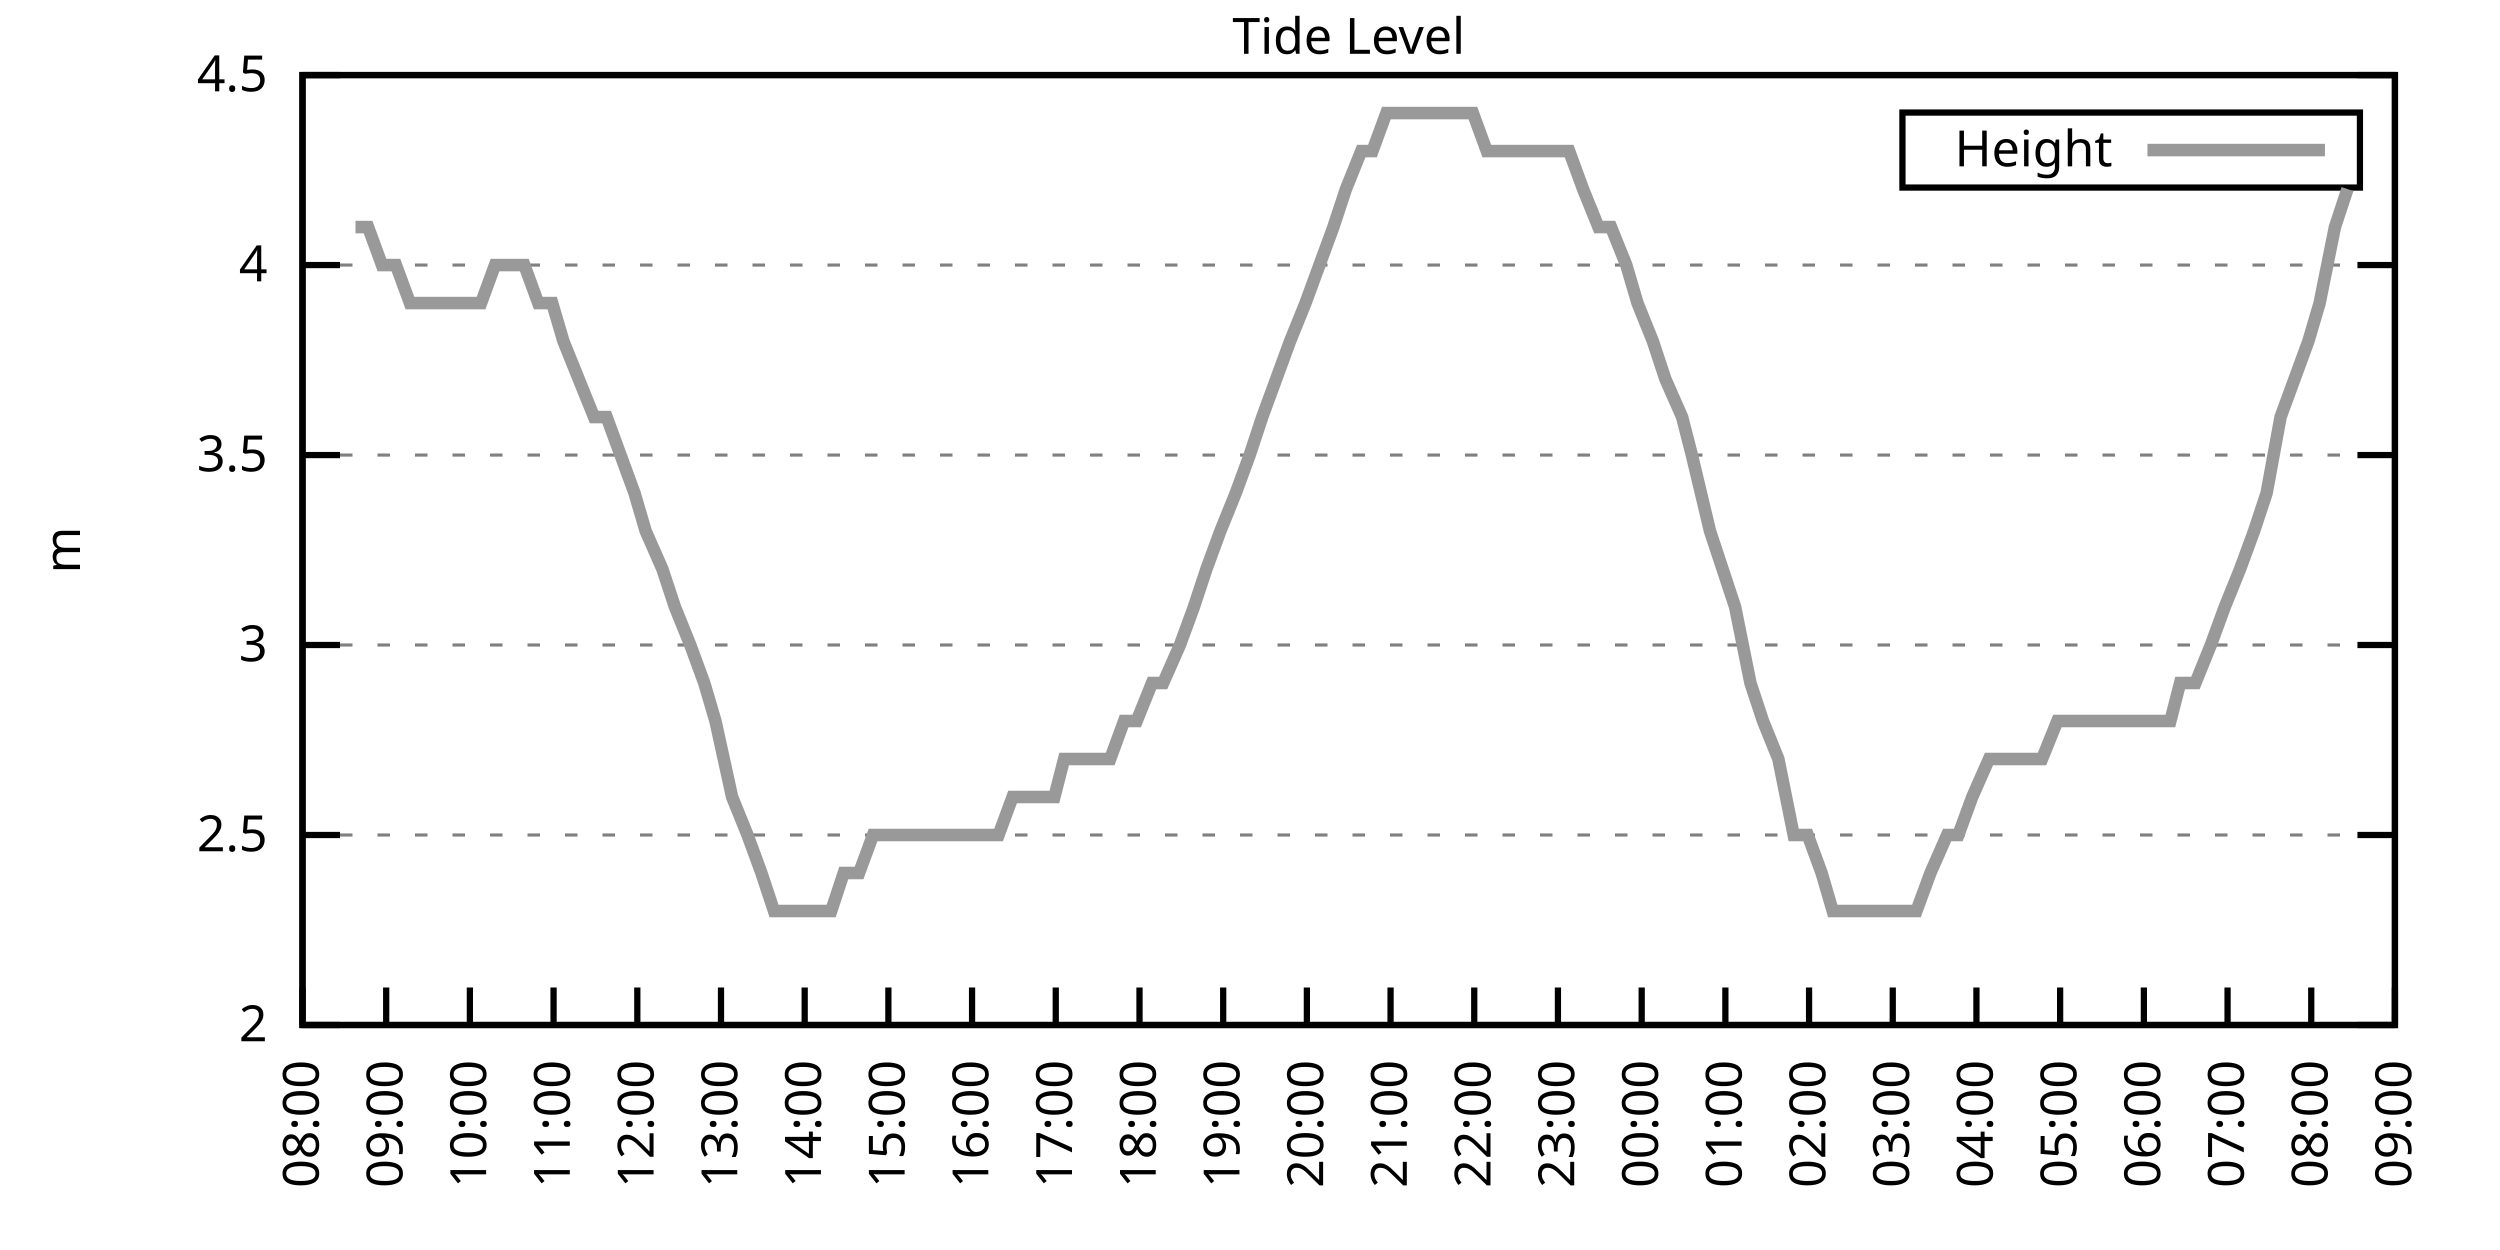
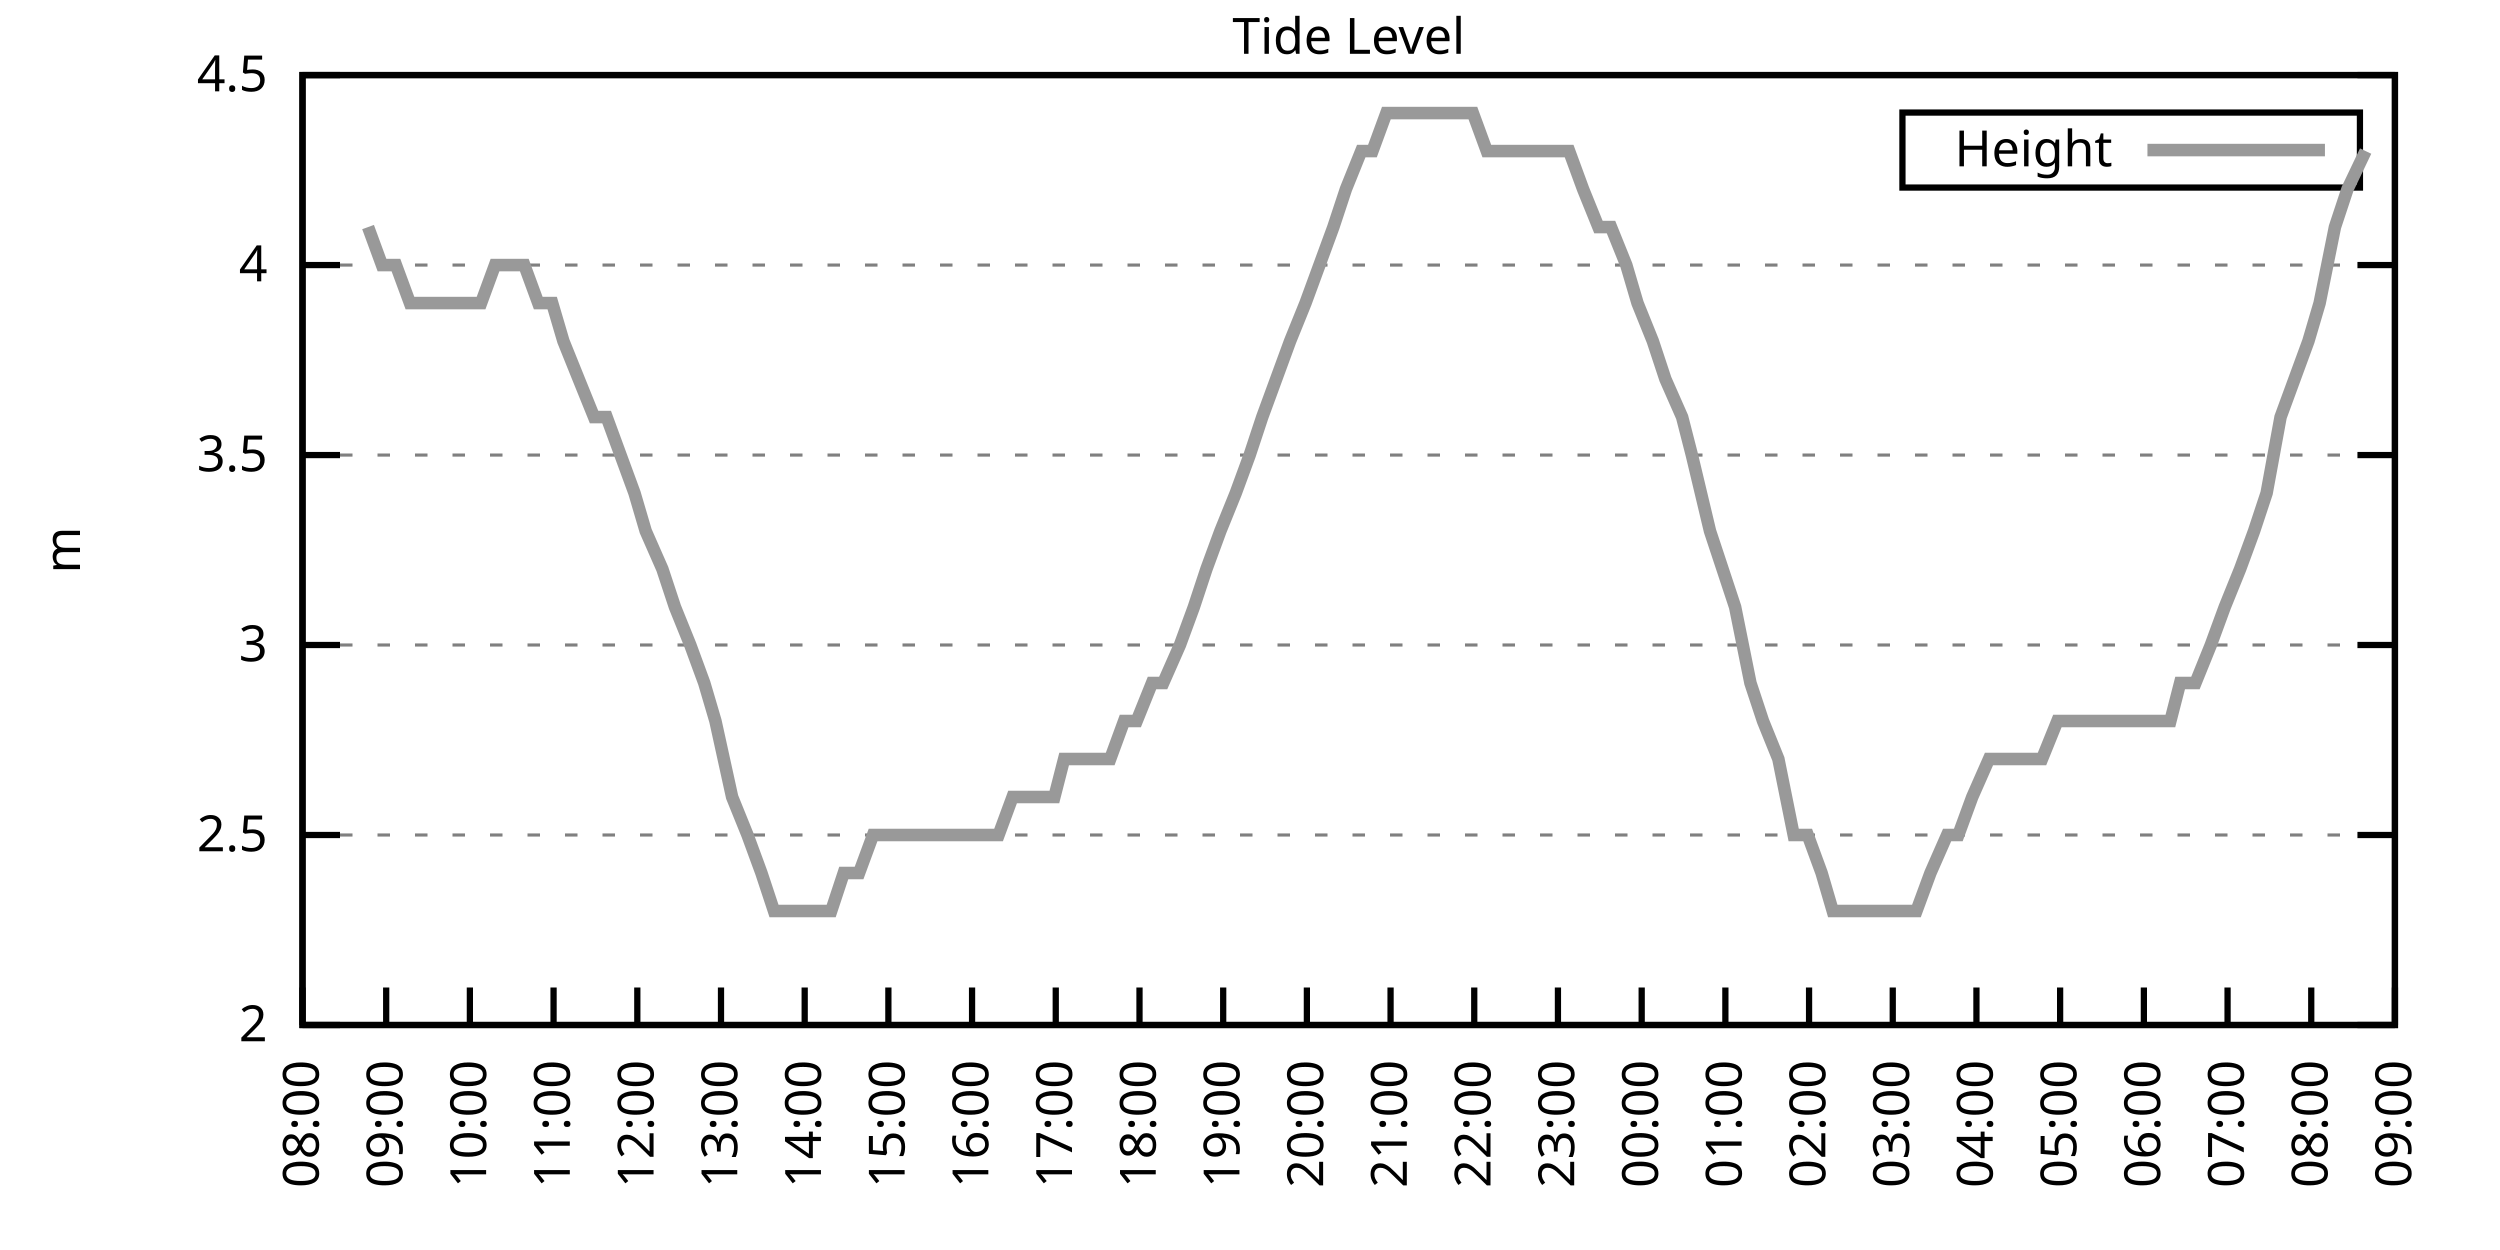
<svg xmlns="http://www.w3.org/2000/svg" xmlns:xlink="http://www.w3.org/1999/xlink" width="400" height="200" viewBox="0 0 400 200">
  <g id="gnuplot_canvas">
    <rect x="0" y="0" width="400" height="200" fill="none" />
    <defs>
      <circle id="gpDot" r="0.5" stroke-width="0.5" stroke="currentColor" />
      <path id="gpPt0" stroke-width="0.333" stroke="currentColor" d="M-1,0 h2 M0,-1 v2" />
      <path id="gpPt1" stroke-width="0.333" stroke="currentColor" d="M-1,-1 L1,1 M1,-1 L-1,1" />
      <path id="gpPt2" stroke-width="0.333" stroke="currentColor" d="M-1,0 L1,0 M0,-1 L0,1 M-1,-1 L1,1 M-1,1 L1,-1" />
      <rect id="gpPt3" stroke-width="0.333" stroke="currentColor" x="-1" y="-1" width="2" height="2" />
      <rect id="gpPt4" stroke-width="0.333" stroke="currentColor" fill="currentColor" x="-1" y="-1" width="2" height="2" />
      <circle id="gpPt5" stroke-width="0.333" stroke="currentColor" cx="0" cy="0" r="1" />
      <use xlink:href="#gpPt5" id="gpPt6" fill="currentColor" stroke="none" />
      <path id="gpPt7" stroke-width="0.333" stroke="currentColor" d="M0,-1.33 L-1.33,0.67 L1.33,0.67 z" />
      <use xlink:href="#gpPt7" id="gpPt8" fill="currentColor" stroke="none" />
      <use xlink:href="#gpPt7" id="gpPt9" stroke="currentColor" transform="rotate(180)" />
      <use xlink:href="#gpPt9" id="gpPt10" fill="currentColor" stroke="none" />
      <use xlink:href="#gpPt3" id="gpPt11" stroke="currentColor" transform="rotate(45)" />
      <use xlink:href="#gpPt11" id="gpPt12" fill="currentColor" stroke="none" />
      <path id="gpPt13" stroke-width="0.333" stroke="currentColor" d="M0,1.330 L1.265,0.411 L0.782,-1.067 L-0.782,-1.076 L-1.265,0.411 z" />
      <use xlink:href="#gpPt13" id="gpPt14" fill="currentColor" stroke="none" />
      <filter id="textbox" filterUnits="objectBoundingBox" x="0" y="0" height="1" width="1">
        <feFlood flood-color="white" flood-opacity="1" result="bgnd" />
        <feComposite in="SourceGraphic" in2="bgnd" operator="atop" />
      </filter>
      <filter id="greybox" filterUnits="objectBoundingBox" x="0" y="0" height="1" width="1">
        <feFlood flood-color="lightgrey" flood-opacity="1" result="grey" />
        <feComposite in="SourceGraphic" in2="grey" operator="atop" />
      </filter>
    </defs>
    <g fill="none" color="white" stroke="currentColor" stroke-width="1.00" stroke-linecap="butt" stroke-linejoin="miter">
</g>
    <g fill="none" color="black" stroke="currentColor" stroke-width="1.00" stroke-linecap="butt" stroke-linejoin="miter">
      <g stroke="none" shape-rendering="crispEdges">
        <polygon fill="rgb(255, 255, 255)" points="48.40,164.00 383.18,164.00 383.18,12.02 48.40,12.02 " />
      </g>
    </g>
    <g fill="none" color="black" stroke="currentColor" stroke-width="1.00" stroke-linecap="butt" stroke-linejoin="miter">
</g>
    <g fill="none" color="black" stroke="black" stroke-width="0.50" stroke-linecap="butt" stroke-linejoin="miter">
</g>
    <g fill="none" color="gray" stroke="currentColor" stroke-width="0.50" stroke-linecap="butt" stroke-linejoin="miter">
      <path stroke="gray" stroke-dasharray="2,4" class="gridline" d="M48.40,164.00 L383.19,164.00  " />
    </g>
    <g fill="none" color="gray" stroke="gray" stroke-width="1.00" stroke-linecap="butt" stroke-linejoin="miter">
</g>
    <g fill="none" color="black" stroke="currentColor" stroke-width="1.00" stroke-linecap="butt" stroke-linejoin="miter">
      <path stroke="black" d="M48.40,164.00 L54.40,164.00 M383.19,164.00 L377.19,164.00  " />
      <g transform="translate(42.80,166.60)" stroke="none" fill="black" font-family="Sans" font-size="8.00" text-anchor="end">
        <text>
          <tspan font-family="Sans"> 2</tspan>
        </text>
      </g>
    </g>
    <g fill="none" color="black" stroke="currentColor" stroke-width="1.00" stroke-linecap="butt" stroke-linejoin="miter">
</g>
    <g fill="none" color="black" stroke="black" stroke-width="0.50" stroke-linecap="butt" stroke-linejoin="miter">
</g>
    <g fill="none" color="gray" stroke="currentColor" stroke-width="0.50" stroke-linecap="butt" stroke-linejoin="miter">
      <path stroke="gray" stroke-dasharray="2,4" class="gridline" d="M48.40,133.60 L383.19,133.60  " />
    </g>
    <g fill="none" color="gray" stroke="gray" stroke-width="1.00" stroke-linecap="butt" stroke-linejoin="miter">
</g>
    <g fill="none" color="black" stroke="currentColor" stroke-width="1.00" stroke-linecap="butt" stroke-linejoin="miter">
      <path stroke="black" d="M48.40,133.60 L54.40,133.60 M383.19,133.60 L377.19,133.60  " />
      <g transform="translate(42.80,136.20)" stroke="none" fill="black" font-family="Sans" font-size="8.00" text-anchor="end">
        <text>
          <tspan font-family="Sans"> 2.5</tspan>
        </text>
      </g>
    </g>
    <g fill="none" color="black" stroke="currentColor" stroke-width="1.00" stroke-linecap="butt" stroke-linejoin="miter">
</g>
    <g fill="none" color="black" stroke="black" stroke-width="0.50" stroke-linecap="butt" stroke-linejoin="miter">
</g>
    <g fill="none" color="gray" stroke="currentColor" stroke-width="0.50" stroke-linecap="butt" stroke-linejoin="miter">
      <path stroke="gray" stroke-dasharray="2,4" class="gridline" d="M48.40,103.20 L383.19,103.20  " />
    </g>
    <g fill="none" color="gray" stroke="gray" stroke-width="1.00" stroke-linecap="butt" stroke-linejoin="miter">
</g>
    <g fill="none" color="black" stroke="currentColor" stroke-width="1.00" stroke-linecap="butt" stroke-linejoin="miter">
      <path stroke="black" d="M48.40,103.20 L54.40,103.20 M383.19,103.20 L377.19,103.20  " />
      <g transform="translate(42.80,105.80)" stroke="none" fill="black" font-family="Sans" font-size="8.00" text-anchor="end">
        <text>
          <tspan font-family="Sans"> 3</tspan>
        </text>
      </g>
    </g>
    <g fill="none" color="black" stroke="currentColor" stroke-width="1.00" stroke-linecap="butt" stroke-linejoin="miter">
</g>
    <g fill="none" color="black" stroke="black" stroke-width="0.50" stroke-linecap="butt" stroke-linejoin="miter">
</g>
    <g fill="none" color="gray" stroke="currentColor" stroke-width="0.50" stroke-linecap="butt" stroke-linejoin="miter">
      <path stroke="gray" stroke-dasharray="2,4" class="gridline" d="M48.40,72.81 L383.19,72.81  " />
    </g>
    <g fill="none" color="gray" stroke="gray" stroke-width="1.00" stroke-linecap="butt" stroke-linejoin="miter">
</g>
    <g fill="none" color="black" stroke="currentColor" stroke-width="1.00" stroke-linecap="butt" stroke-linejoin="miter">
      <path stroke="black" d="M48.40,72.81 L54.40,72.81 M383.19,72.81 L377.19,72.81  " />
      <g transform="translate(42.80,75.41)" stroke="none" fill="black" font-family="Sans" font-size="8.00" text-anchor="end">
        <text>
          <tspan font-family="Sans"> 3.5</tspan>
        </text>
      </g>
    </g>
    <g fill="none" color="black" stroke="currentColor" stroke-width="1.00" stroke-linecap="butt" stroke-linejoin="miter">
</g>
    <g fill="none" color="black" stroke="black" stroke-width="0.50" stroke-linecap="butt" stroke-linejoin="miter">
</g>
    <g fill="none" color="gray" stroke="currentColor" stroke-width="0.50" stroke-linecap="butt" stroke-linejoin="miter">
      <path stroke="gray" stroke-dasharray="2,4" class="gridline" d="M48.40,42.41 L383.19,42.41  " />
    </g>
    <g fill="none" color="gray" stroke="gray" stroke-width="1.00" stroke-linecap="butt" stroke-linejoin="miter">
</g>
    <g fill="none" color="black" stroke="currentColor" stroke-width="1.00" stroke-linecap="butt" stroke-linejoin="miter">
      <path stroke="black" d="M48.40,42.41 L54.40,42.41 M383.19,42.41 L377.19,42.41  " />
      <g transform="translate(42.80,45.01)" stroke="none" fill="black" font-family="Sans" font-size="8.00" text-anchor="end">
        <text>
          <tspan font-family="Sans"> 4</tspan>
        </text>
      </g>
    </g>
    <g fill="none" color="black" stroke="currentColor" stroke-width="1.00" stroke-linecap="butt" stroke-linejoin="miter">
</g>
    <g fill="none" color="black" stroke="black" stroke-width="0.50" stroke-linecap="butt" stroke-linejoin="miter">
</g>
    <g fill="none" color="gray" stroke="currentColor" stroke-width="0.50" stroke-linecap="butt" stroke-linejoin="miter">
      <path stroke="gray" stroke-dasharray="2,4" class="gridline" d="M48.40,12.01 L383.19,12.01  " />
    </g>
    <g fill="none" color="gray" stroke="gray" stroke-width="1.00" stroke-linecap="butt" stroke-linejoin="miter">
</g>
    <g fill="none" color="black" stroke="currentColor" stroke-width="1.00" stroke-linecap="butt" stroke-linejoin="miter">
      <path stroke="black" d="M48.40,12.01 L54.40,12.01 M383.19,12.01 L377.19,12.01  " />
      <g transform="translate(42.80,14.61)" stroke="none" fill="black" font-family="Sans" font-size="8.00" text-anchor="end">
        <text>
          <tspan font-family="Sans"> 4.5</tspan>
        </text>
      </g>
    </g>
    <g fill="none" color="black" stroke="currentColor" stroke-width="1.00" stroke-linecap="butt" stroke-linejoin="miter">
      <path stroke="black" d="M48.40,164.00 L48.40,158.00  " />
      <g transform="translate(51.00,169.60) rotate(270.00)" stroke="none" fill="black" font-family="Sans" font-size="8.00" text-anchor="end">
        <text>
          <tspan font-family="Sans">08:00</tspan>
        </text>
      </g>
    </g>
    <g fill="none" color="black" stroke="currentColor" stroke-width="1.00" stroke-linecap="butt" stroke-linejoin="miter">
      <path stroke="black" d="M61.79,164.00 L61.79,158.00  " />
      <g transform="translate(64.39,169.60) rotate(270.00)" stroke="none" fill="black" font-family="Sans" font-size="8.00" text-anchor="end">
        <text>
          <tspan font-family="Sans">09:00</tspan>
        </text>
      </g>
    </g>
    <g fill="none" color="black" stroke="currentColor" stroke-width="1.00" stroke-linecap="butt" stroke-linejoin="miter">
      <path stroke="black" d="M75.18,164.00 L75.18,158.00  " />
      <g transform="translate(77.78,169.60) rotate(270.00)" stroke="none" fill="black" font-family="Sans" font-size="8.00" text-anchor="end">
        <text>
          <tspan font-family="Sans">10:00</tspan>
        </text>
      </g>
    </g>
    <g fill="none" color="black" stroke="currentColor" stroke-width="1.00" stroke-linecap="butt" stroke-linejoin="miter">
      <path stroke="black" d="M88.57,164.00 L88.57,158.00  " />
      <g transform="translate(91.17,169.60) rotate(270.00)" stroke="none" fill="black" font-family="Sans" font-size="8.00" text-anchor="end">
        <text>
          <tspan font-family="Sans">11:00</tspan>
        </text>
      </g>
    </g>
    <g fill="none" color="black" stroke="currentColor" stroke-width="1.00" stroke-linecap="butt" stroke-linejoin="miter">
      <path stroke="black" d="M101.97,164.00 L101.97,158.00  " />
      <g transform="translate(104.57,169.60) rotate(270.00)" stroke="none" fill="black" font-family="Sans" font-size="8.00" text-anchor="end">
        <text>
          <tspan font-family="Sans">12:00</tspan>
        </text>
      </g>
    </g>
    <g fill="none" color="black" stroke="currentColor" stroke-width="1.00" stroke-linecap="butt" stroke-linejoin="miter">
      <path stroke="black" d="M115.36,164.00 L115.36,158.00  " />
      <g transform="translate(117.96,169.60) rotate(270.00)" stroke="none" fill="black" font-family="Sans" font-size="8.00" text-anchor="end">
        <text>
          <tspan font-family="Sans">13:00</tspan>
        </text>
      </g>
    </g>
    <g fill="none" color="black" stroke="currentColor" stroke-width="1.00" stroke-linecap="butt" stroke-linejoin="miter">
      <path stroke="black" d="M128.75,164.00 L128.75,158.00  " />
      <g transform="translate(131.35,169.60) rotate(270.00)" stroke="none" fill="black" font-family="Sans" font-size="8.00" text-anchor="end">
        <text>
          <tspan font-family="Sans">14:00</tspan>
        </text>
      </g>
    </g>
    <g fill="none" color="black" stroke="currentColor" stroke-width="1.00" stroke-linecap="butt" stroke-linejoin="miter">
      <path stroke="black" d="M142.14,164.00 L142.14,158.00  " />
      <g transform="translate(144.74,169.60) rotate(270.00)" stroke="none" fill="black" font-family="Sans" font-size="8.00" text-anchor="end">
        <text>
          <tspan font-family="Sans">15:00</tspan>
        </text>
      </g>
    </g>
    <g fill="none" color="black" stroke="currentColor" stroke-width="1.00" stroke-linecap="butt" stroke-linejoin="miter">
      <path stroke="black" d="M155.53,164.00 L155.53,158.00  " />
      <g transform="translate(158.13,169.60) rotate(270.00)" stroke="none" fill="black" font-family="Sans" font-size="8.00" text-anchor="end">
        <text>
          <tspan font-family="Sans">16:00</tspan>
        </text>
      </g>
    </g>
    <g fill="none" color="black" stroke="currentColor" stroke-width="1.00" stroke-linecap="butt" stroke-linejoin="miter">
      <path stroke="black" d="M168.92,164.00 L168.92,158.00  " />
      <g transform="translate(171.52,169.60) rotate(270.00)" stroke="none" fill="black" font-family="Sans" font-size="8.00" text-anchor="end">
        <text>
          <tspan font-family="Sans">17:00</tspan>
        </text>
      </g>
    </g>
    <g fill="none" color="black" stroke="currentColor" stroke-width="1.00" stroke-linecap="butt" stroke-linejoin="miter">
      <path stroke="black" d="M182.32,164.00 L182.32,158.00  " />
      <g transform="translate(184.92,169.60) rotate(270.00)" stroke="none" fill="black" font-family="Sans" font-size="8.00" text-anchor="end">
        <text>
          <tspan font-family="Sans">18:00</tspan>
        </text>
      </g>
    </g>
    <g fill="none" color="black" stroke="currentColor" stroke-width="1.00" stroke-linecap="butt" stroke-linejoin="miter">
      <path stroke="black" d="M195.71,164.00 L195.71,158.00  " />
      <g transform="translate(198.31,169.60) rotate(270.00)" stroke="none" fill="black" font-family="Sans" font-size="8.00" text-anchor="end">
        <text>
          <tspan font-family="Sans">19:00</tspan>
        </text>
      </g>
    </g>
    <g fill="none" color="black" stroke="currentColor" stroke-width="1.00" stroke-linecap="butt" stroke-linejoin="miter">
      <path stroke="black" d="M209.10,164.00 L209.10,158.00  " />
      <g transform="translate(211.70,169.60) rotate(270.00)" stroke="none" fill="black" font-family="Sans" font-size="8.00" text-anchor="end">
        <text>
          <tspan font-family="Sans">20:00</tspan>
        </text>
      </g>
    </g>
    <g fill="none" color="black" stroke="currentColor" stroke-width="1.00" stroke-linecap="butt" stroke-linejoin="miter">
      <path stroke="black" d="M222.49,164.00 L222.49,158.00  " />
      <g transform="translate(225.09,169.60) rotate(270.00)" stroke="none" fill="black" font-family="Sans" font-size="8.00" text-anchor="end">
        <text>
          <tspan font-family="Sans">21:00</tspan>
        </text>
      </g>
    </g>
    <g fill="none" color="black" stroke="currentColor" stroke-width="1.00" stroke-linecap="butt" stroke-linejoin="miter">
      <path stroke="black" d="M235.88,164.00 L235.88,158.00  " />
      <g transform="translate(238.48,169.60) rotate(270.00)" stroke="none" fill="black" font-family="Sans" font-size="8.00" text-anchor="end">
        <text>
          <tspan font-family="Sans">22:00</tspan>
        </text>
      </g>
    </g>
    <g fill="none" color="black" stroke="currentColor" stroke-width="1.00" stroke-linecap="butt" stroke-linejoin="miter">
      <path stroke="black" d="M249.27,164.00 L249.27,158.00  " />
      <g transform="translate(251.87,169.60) rotate(270.00)" stroke="none" fill="black" font-family="Sans" font-size="8.00" text-anchor="end">
        <text>
          <tspan font-family="Sans">23:00</tspan>
        </text>
      </g>
    </g>
    <g fill="none" color="black" stroke="currentColor" stroke-width="1.00" stroke-linecap="butt" stroke-linejoin="miter">
      <path stroke="black" d="M262.67,164.00 L262.67,158.00  " />
      <g transform="translate(265.27,169.60) rotate(270.00)" stroke="none" fill="black" font-family="Sans" font-size="8.00" text-anchor="end">
        <text>
          <tspan font-family="Sans">00:00</tspan>
        </text>
      </g>
    </g>
    <g fill="none" color="black" stroke="currentColor" stroke-width="1.00" stroke-linecap="butt" stroke-linejoin="miter">
      <path stroke="black" d="M276.06,164.00 L276.06,158.00  " />
      <g transform="translate(278.66,169.60) rotate(270.00)" stroke="none" fill="black" font-family="Sans" font-size="8.00" text-anchor="end">
        <text>
          <tspan font-family="Sans">01:00</tspan>
        </text>
      </g>
    </g>
    <g fill="none" color="black" stroke="currentColor" stroke-width="1.00" stroke-linecap="butt" stroke-linejoin="miter">
      <path stroke="black" d="M289.45,164.00 L289.45,158.00  " />
      <g transform="translate(292.05,169.60) rotate(270.00)" stroke="none" fill="black" font-family="Sans" font-size="8.00" text-anchor="end">
        <text>
          <tspan font-family="Sans">02:00</tspan>
        </text>
      </g>
    </g>
    <g fill="none" color="black" stroke="currentColor" stroke-width="1.00" stroke-linecap="butt" stroke-linejoin="miter">
      <path stroke="black" d="M302.84,164.00 L302.84,158.00  " />
      <g transform="translate(305.44,169.60) rotate(270.00)" stroke="none" fill="black" font-family="Sans" font-size="8.00" text-anchor="end">
        <text>
          <tspan font-family="Sans">03:00</tspan>
        </text>
      </g>
    </g>
    <g fill="none" color="black" stroke="currentColor" stroke-width="1.00" stroke-linecap="butt" stroke-linejoin="miter">
      <path stroke="black" d="M316.23,164.00 L316.23,158.00  " />
      <g transform="translate(318.83,169.60) rotate(270.00)" stroke="none" fill="black" font-family="Sans" font-size="8.00" text-anchor="end">
        <text>
          <tspan font-family="Sans">04:00</tspan>
        </text>
      </g>
    </g>
    <g fill="none" color="black" stroke="currentColor" stroke-width="1.00" stroke-linecap="butt" stroke-linejoin="miter">
      <path stroke="black" d="M329.62,164.00 L329.62,158.00  " />
      <g transform="translate(332.22,169.60) rotate(270.00)" stroke="none" fill="black" font-family="Sans" font-size="8.00" text-anchor="end">
        <text>
          <tspan font-family="Sans">05:00</tspan>
        </text>
      </g>
    </g>
    <g fill="none" color="black" stroke="currentColor" stroke-width="1.00" stroke-linecap="butt" stroke-linejoin="miter">
      <path stroke="black" d="M343.02,164.00 L343.02,158.00  " />
      <g transform="translate(345.62,169.60) rotate(270.00)" stroke="none" fill="black" font-family="Sans" font-size="8.00" text-anchor="end">
        <text>
          <tspan font-family="Sans">06:00</tspan>
        </text>
      </g>
    </g>
    <g fill="none" color="black" stroke="currentColor" stroke-width="1.00" stroke-linecap="butt" stroke-linejoin="miter">
      <path stroke="black" d="M356.41,164.00 L356.41,158.00  " />
      <g transform="translate(359.01,169.60) rotate(270.00)" stroke="none" fill="black" font-family="Sans" font-size="8.00" text-anchor="end">
        <text>
          <tspan font-family="Sans">07:00</tspan>
        </text>
      </g>
    </g>
    <g fill="none" color="black" stroke="currentColor" stroke-width="1.00" stroke-linecap="butt" stroke-linejoin="miter">
      <path stroke="black" d="M369.80,164.00 L369.80,158.00  " />
      <g transform="translate(372.40,169.60) rotate(270.00)" stroke="none" fill="black" font-family="Sans" font-size="8.00" text-anchor="end">
        <text>
          <tspan font-family="Sans">08:00</tspan>
        </text>
      </g>
    </g>
    <g fill="none" color="black" stroke="currentColor" stroke-width="1.00" stroke-linecap="butt" stroke-linejoin="miter">
      <path stroke="black" d="M383.19,164.00 L383.19,158.00  " />
      <g transform="translate(385.79,169.60) rotate(270.00)" stroke="none" fill="black" font-family="Sans" font-size="8.00" text-anchor="end">
        <text>
          <tspan font-family="Sans">09:00</tspan>
        </text>
      </g>
    </g>
    <g fill="none" color="black" stroke="currentColor" stroke-width="1.00" stroke-linecap="butt" stroke-linejoin="miter">
</g>
    <g fill="none" color="black" stroke="currentColor" stroke-width="1.00" stroke-linecap="butt" stroke-linejoin="miter">
      <path stroke="black" d="M48.40,12.01 L48.40,164.00 L383.19,164.00 L383.19,12.01 L48.40,12.01 Z  " />
    </g>
    <g fill="none" color="black" stroke="currentColor" stroke-width="1.00" stroke-linecap="butt" stroke-linejoin="miter">
</g>
    <g fill="none" color="black" stroke="currentColor" stroke-width="1.00" stroke-linecap="butt" stroke-linejoin="miter">
      <path stroke="black" d="M304.39,30.01 L304.39,18.01 L377.59,18.01 L377.59,30.01 L304.39,30.01 Z  " />
    </g>
    <g id="Tide_level_plot_1">
      <g fill="none" color="white" stroke="black" stroke-width="2.00" stroke-linecap="butt" stroke-linejoin="miter">
</g>
      <g fill="none" color="black" stroke="currentColor" stroke-width="2.00" stroke-linecap="butt" stroke-linejoin="miter">
        <g transform="translate(337.99,26.61)" stroke="none" fill="black" font-family="Sans" font-size="8.00" text-anchor="end">
          <text>
            <tspan font-family="Sans">Height</tspan>
          </text>
        </g>
      </g>
      <g fill="none" color="black" stroke="currentColor" stroke-width="2.00" stroke-linecap="butt" stroke-linejoin="miter">
-         <path stroke="rgb(153, 153, 153)" d="M343.59,24.01 L371.99,24.01 M56.88,36.33 L58.89,36.33 L61.12,42.41 L63.35,42.41 L65.59,48.49 L68.26,48.49   L70.27,48.49 L72.73,48.49 L74.51,48.49 L76.97,48.49 L79.20,42.41 L81.66,42.41 L83.89,42.41 L86.12,48.49   L88.35,48.49 L90.14,54.57 L92.59,60.65 L95.05,66.73 L97.06,66.73 L99.29,72.81 L101.52,78.89 L103.31,84.97   L105.98,91.04 L107.99,97.12 L110.45,103.20 L112.68,109.28 L114.47,115.36 L117.14,127.52 L119.60,133.60 L121.83,139.68   L123.84,145.76 L126.07,145.76 L128.30,145.76 L130.76,145.76 L132.99,145.76 L135.00,139.68 L137.45,139.68 L139.69,133.60   L141.69,133.60 L143.93,133.60 L146.16,133.60 L148.61,133.60 L150.85,133.60 L153.08,133.60 L155.31,133.60 L157.10,133.60   L159.77,133.60 L162.01,127.52 L164.01,127.52 L166.47,127.52 L168.70,127.52 L170.26,121.44 L172.72,121.44 L175.40,121.44   L177.63,121.44 L179.86,115.36 L181.87,115.36 L184.32,109.28 L186.11,109.28 L188.79,103.20 L191.02,97.12 L193.03,91.04   L195.26,84.97 L197.72,78.89 L199.95,72.81 L201.96,66.73 L204.19,60.65 L206.42,54.57 L208.88,48.49 L211.11,42.41   L213.34,36.33 L215.35,30.25 L217.80,24.17 L219.59,24.17 L221.82,18.09 L224.50,18.09 L226.73,18.09 L228.74,18.09   L230.75,18.09 L232.98,18.09 L235.66,18.09 L237.89,24.17 L240.12,24.17 L241.91,24.17 L244.59,24.17 L246.60,24.17   L248.83,24.17 L251.06,24.17 L253.29,30.25 L255.75,36.33 L257.76,36.33 L260.21,42.41 L262.00,48.49 L264.45,54.57   L266.46,60.65 L269.14,66.73 L270.70,72.81 L273.60,84.97 L275.61,91.04 L277.62,97.12 L280.07,109.28 L282.08,115.36   L284.54,121.44 L286.99,133.60 L289.23,133.60 L291.46,139.68 L293.24,145.76 L295.70,145.76 L298.15,145.76 L300.39,145.76   L302.17,145.76 L304.63,145.76 L306.63,145.76 L308.87,139.68 L311.54,133.60 L313.33,133.60 L315.56,127.52 L318.24,121.44   L320.03,121.44 L322.48,121.44 L324.27,121.44 L326.72,121.44 L329.18,115.36 L330.96,115.36 L333.64,115.36 L336.10,115.36   L338.33,115.36 L340.34,115.36 L342.57,115.36 L345.02,115.36 L347.26,115.36 L348.82,109.28 L351.27,109.28 L353.73,103.20   L355.96,97.12 L358.42,91.04 L360.65,84.97 L362.66,78.89 L364.89,66.73 L367.12,60.65 L369.35,54.57 L371.14,48.49   L373.59,36.33 L375.60,30.25  " />
+         <path stroke="rgb(153, 153, 153)" d="M343.59,24.01 L371.99,24.01 M58.89,36.33 L61.12,42.41 L63.35,42.41 L65.59,48.49 L68.26,48.49 L70.27,48.49   L72.73,48.49 L74.51,48.49 L76.97,48.49 L79.20,42.41 L81.66,42.41 L83.89,42.41 L86.12,48.49 L88.35,48.49   L90.14,54.57 L92.59,60.65 L95.05,66.73 L97.06,66.73 L99.29,72.81 L101.52,78.89 L103.31,84.97 L105.98,91.04   L107.99,97.12 L110.45,103.20 L112.68,109.28 L114.47,115.36 L117.14,127.52 L119.60,133.60 L121.83,139.68 L123.84,145.76   L126.07,145.76 L128.30,145.76 L130.76,145.76 L132.99,145.76 L135.00,139.68 L137.45,139.68 L139.69,133.60 L141.69,133.60   L143.93,133.60 L146.16,133.60 L148.61,133.60 L150.85,133.60 L153.08,133.60 L155.31,133.60 L157.10,133.60 L159.77,133.60   L162.01,127.52 L164.01,127.52 L166.47,127.52 L168.70,127.52 L170.26,121.44 L172.72,121.44 L175.40,121.44 L177.63,121.44   L179.86,115.36 L181.87,115.36 L184.32,109.28 L186.11,109.28 L188.79,103.20 L191.02,97.12 L193.03,91.04 L195.26,84.97   L197.72,78.89 L199.95,72.81 L201.96,66.73 L204.19,60.65 L206.42,54.57 L208.88,48.49 L211.11,42.41 L213.34,36.33   L215.35,30.25 L217.80,24.17 L219.59,24.17 L221.82,18.09 L224.50,18.09 L226.73,18.09 L228.74,18.09 L230.75,18.09   L232.98,18.09 L235.66,18.09 L237.89,24.17 L240.12,24.17 L241.91,24.17 L244.59,24.17 L246.60,24.17 L248.83,24.17   L251.06,24.17 L253.29,30.25 L255.75,36.33 L257.76,36.33 L260.21,42.41 L262.00,48.49 L264.45,54.57 L266.46,60.65   L269.14,66.73 L270.70,72.81 L273.60,84.97 L275.61,91.04 L277.62,97.12 L280.07,109.28 L282.08,115.36 L284.54,121.44   L286.99,133.60 L289.23,133.60 L291.46,139.68 L293.24,145.76 L295.70,145.76 L298.15,145.76 L300.39,145.76 L302.17,145.76   L304.63,145.76 L306.63,145.76 L308.87,139.68 L311.54,133.60 L313.33,133.60 L315.56,127.52 L318.24,121.44 L320.03,121.44   L322.48,121.44 L324.27,121.44 L326.72,121.44 L329.18,115.36 L330.96,115.36 L333.64,115.36 L336.10,115.36 L338.33,115.36   L340.34,115.36 L342.57,115.36 L345.02,115.36 L347.26,115.36 L348.82,109.28 L351.27,109.28 L353.73,103.20 L355.96,97.12   L358.42,91.04 L360.65,84.97 L362.66,78.89 L364.89,66.73 L367.12,60.65 L369.35,54.57 L371.14,48.49 L373.59,36.33   L375.60,30.25 L378.50,24.17  " />
      </g>
    </g>
    <g fill="none" color="black" stroke="currentColor" stroke-width="2.00" stroke-linecap="butt" stroke-linejoin="miter">
</g>
    <g fill="none" color="black" stroke="black" stroke-width="1.00" stroke-linecap="butt" stroke-linejoin="miter">
</g>
    <g fill="none" color="black" stroke="currentColor" stroke-width="1.00" stroke-linecap="butt" stroke-linejoin="miter">
      <path stroke="black" d="M48.40,12.01 L48.40,164.00 L383.19,164.00 L383.19,12.01 L48.40,12.01 Z  " />
      <g transform="translate(12.80,88.01) rotate(270.00)" stroke="none" fill="black" font-family="Sans" font-size="8.00" text-anchor="middle">
        <text>
          <tspan font-family="Sans">m</tspan>
        </text>
      </g>
    </g>
    <g fill="none" color="black" stroke="currentColor" stroke-width="1.00" stroke-linecap="butt" stroke-linejoin="miter">
</g>
    <g fill="none" color="black" stroke="currentColor" stroke-width="1.00" stroke-linecap="butt" stroke-linejoin="miter">
      <g transform="translate(215.79,8.61)" stroke="none" fill="black" font-family="Sans" font-size="8.00" text-anchor="middle">
        <text>
          <tspan font-family="Sans">Tide Level</tspan>
        </text>
      </g>
    </g>
    <g fill="none" color="black" stroke="currentColor" stroke-width="1.00" stroke-linecap="butt" stroke-linejoin="miter">
</g>
  </g>
</svg>
